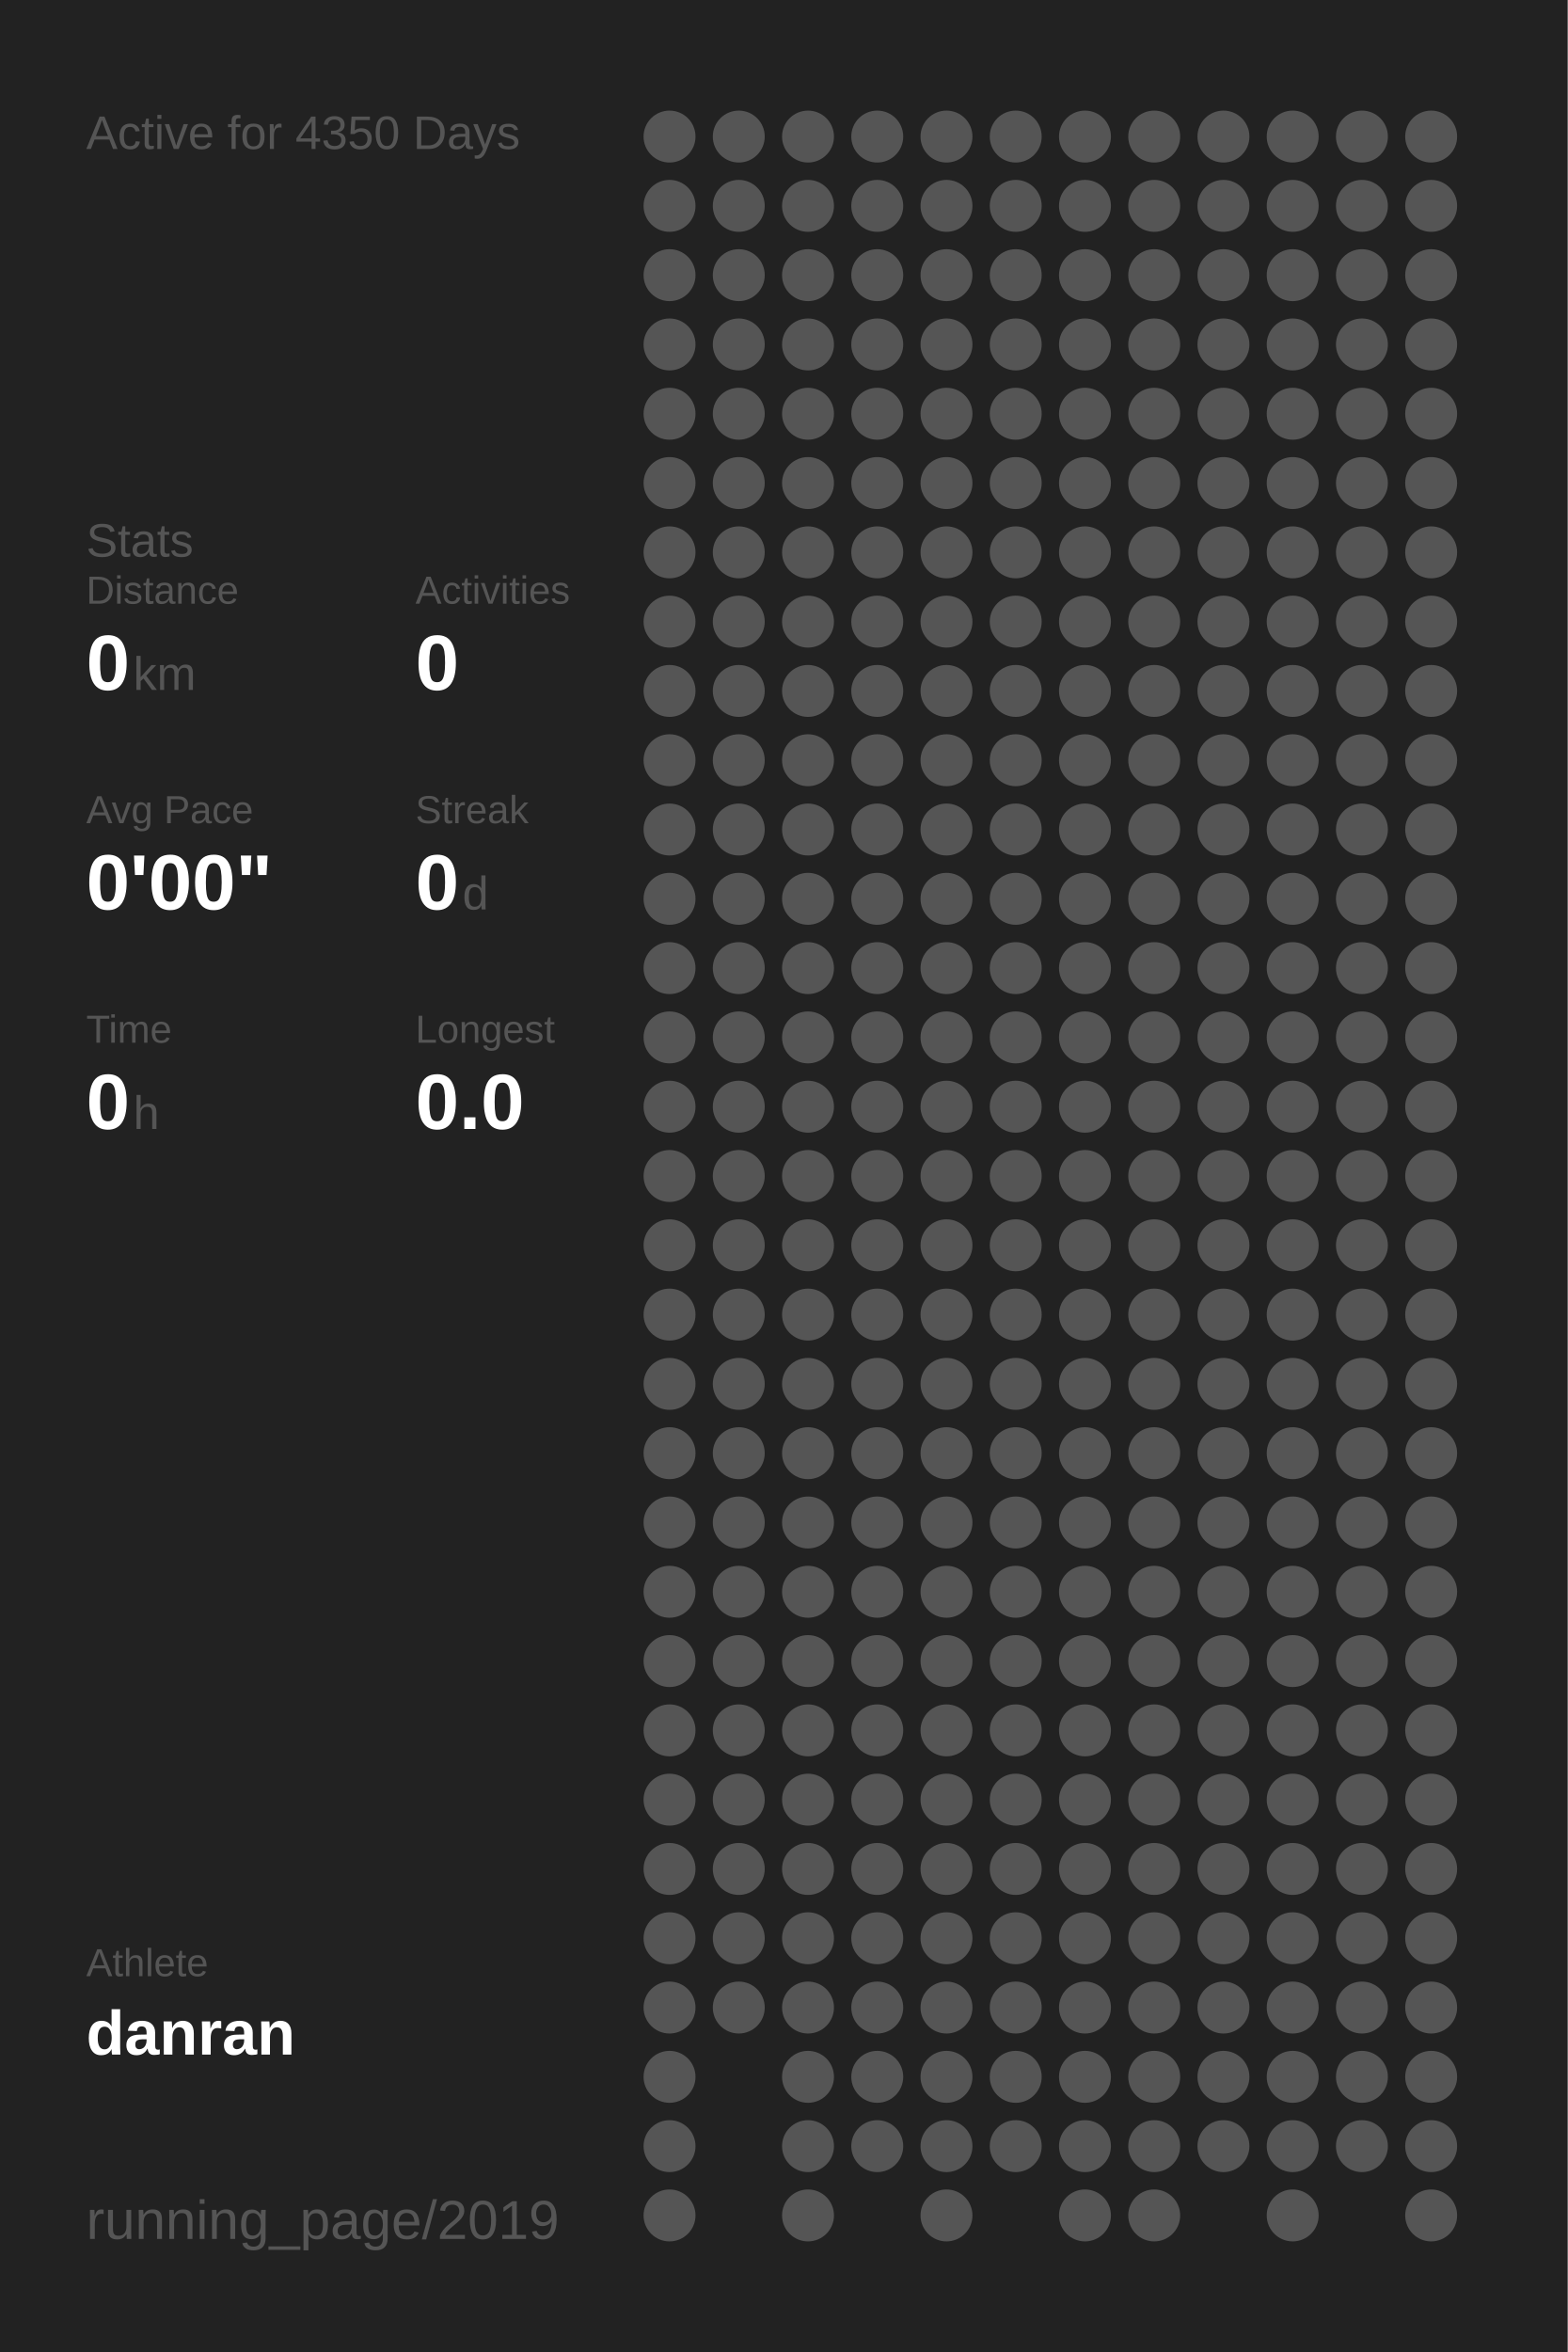
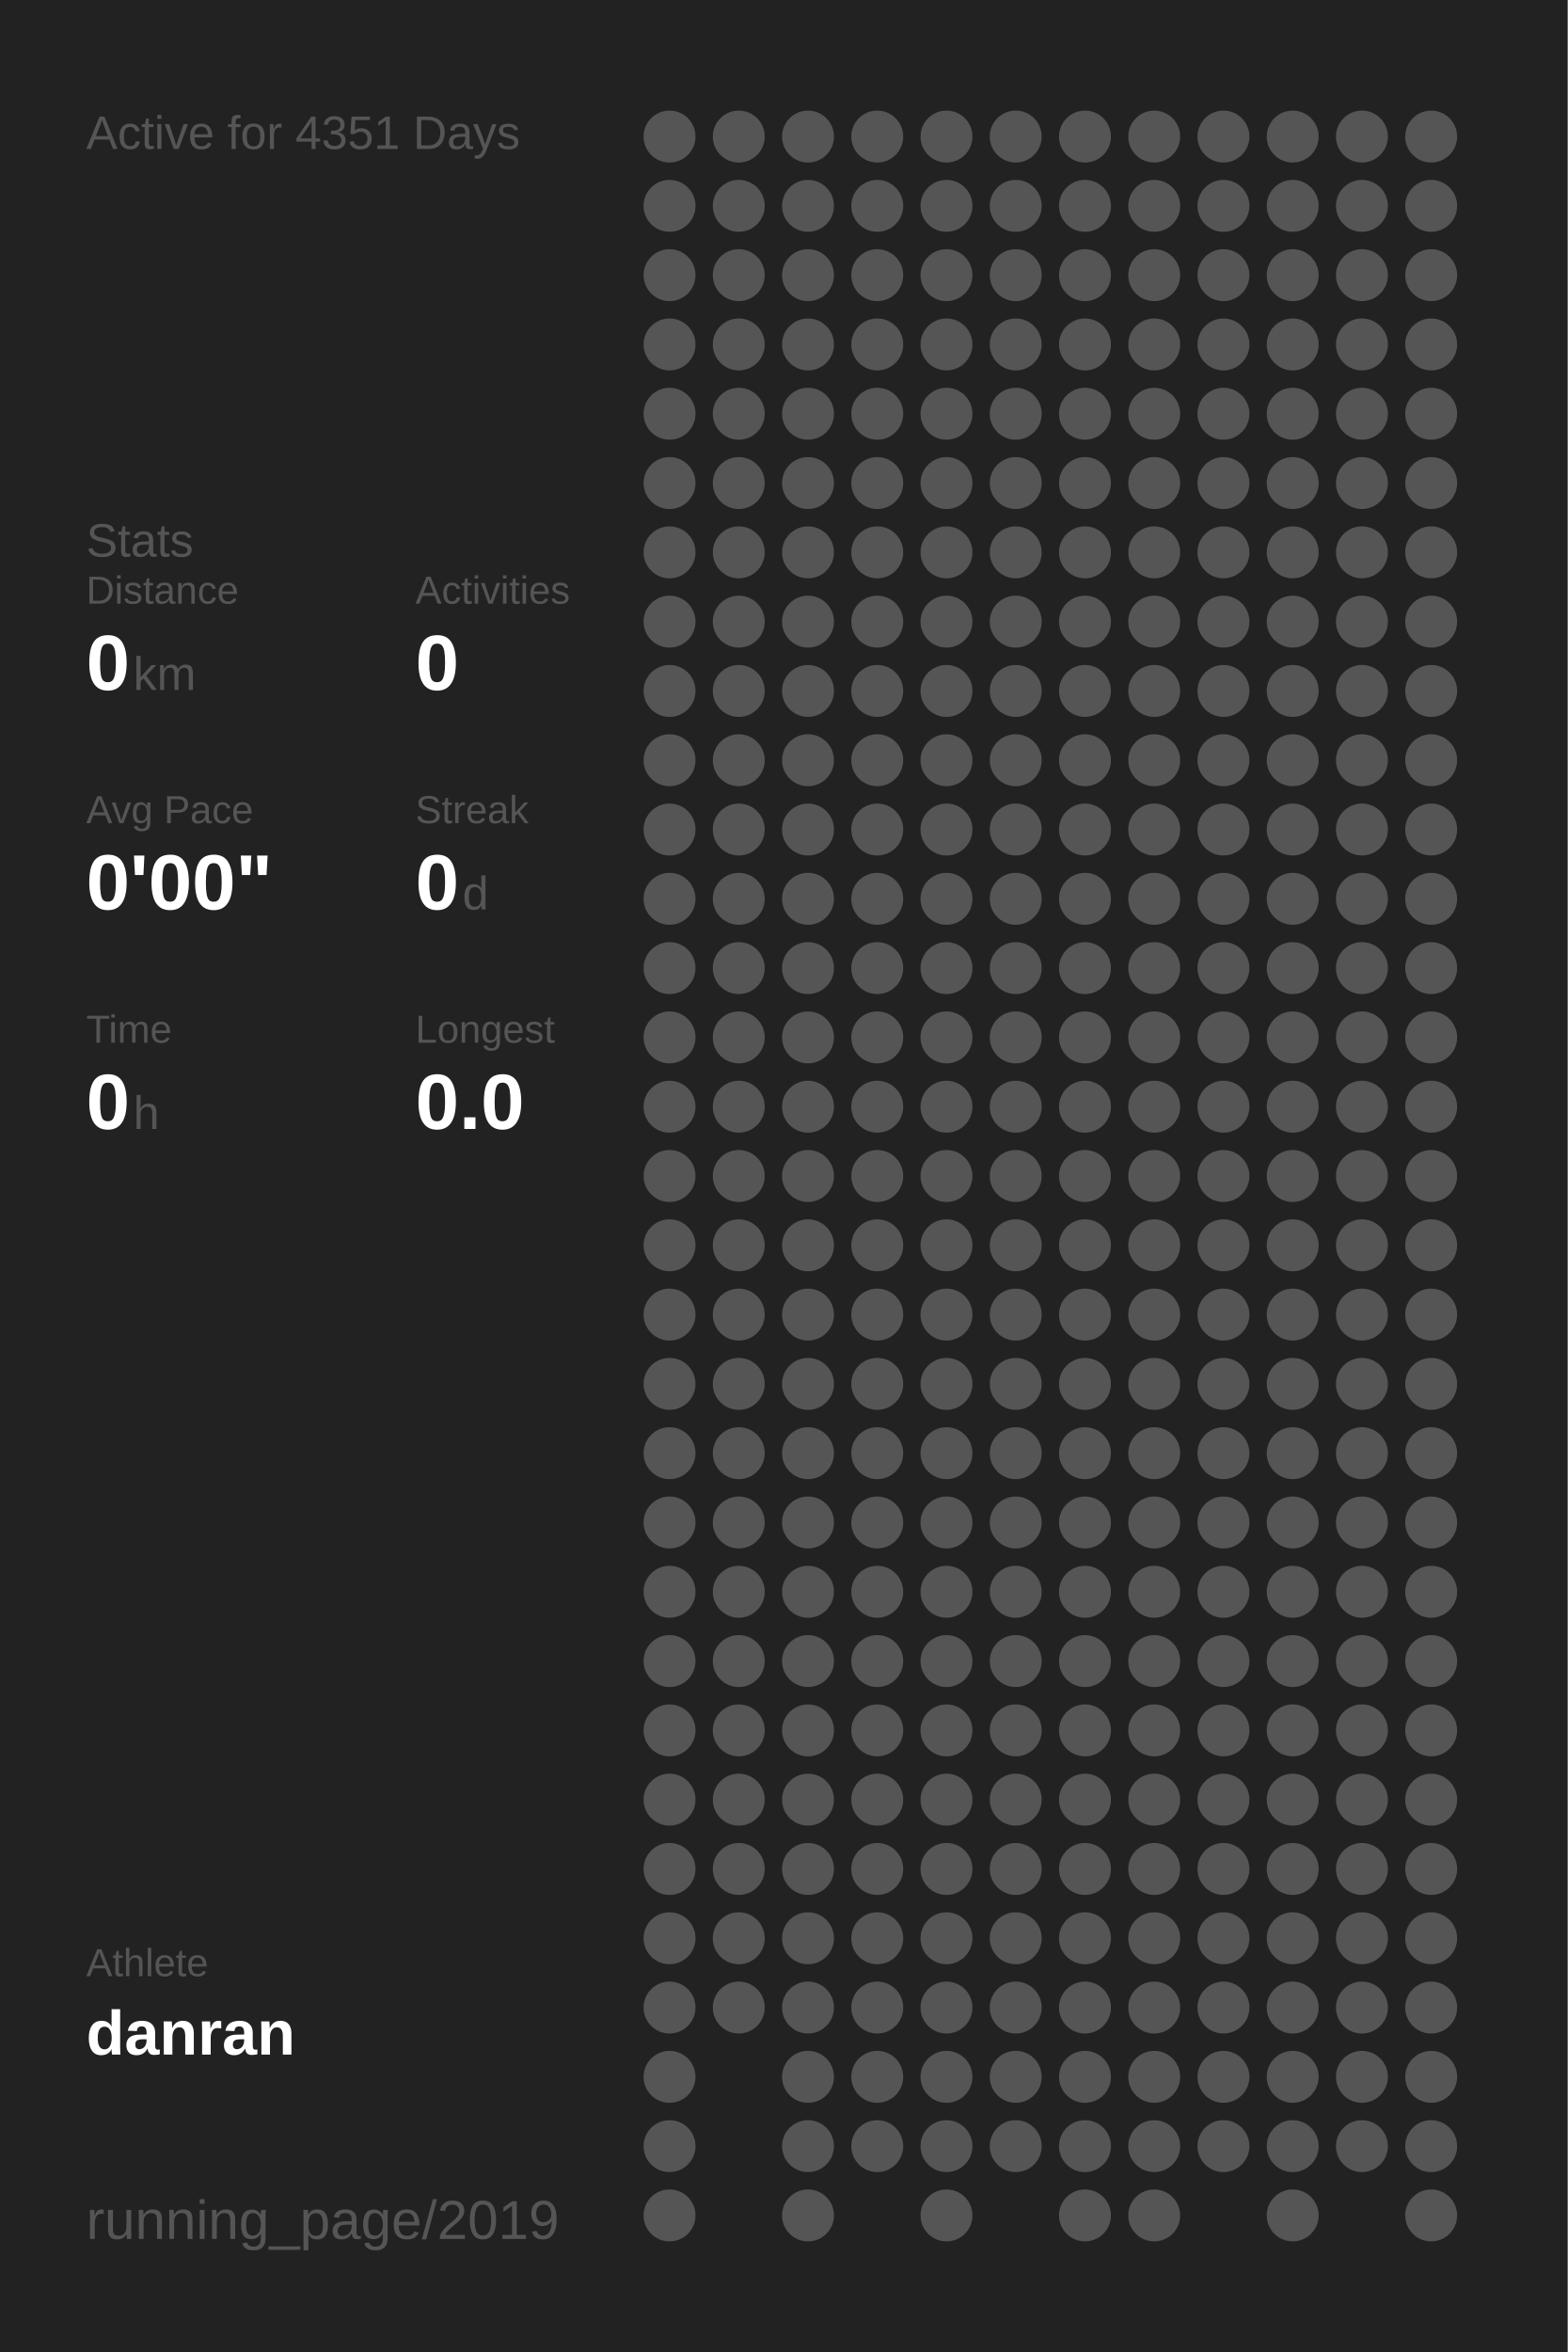
<svg xmlns="http://www.w3.org/2000/svg" baseProfile="full" height="300mm" version="1.1" viewBox="0,0,200,300" width="200mm">
  <defs />
  <rect fill="#222222" height="300" width="200" x="0" y="0" />
-   <text fill="#555555" style="font-size:6px; font-family:Arial;" x="11" y="19">Active for 4350 Days</text>
+   <text fill="#555555" style="font-size:6px; font-family:Arial;" x="11" y="19">Active for 4351 Days</text>
  <text fill="#555555" style="font-size:6px; font-family:Arial;" x="11" y="71">Stats</text>
  <text fill="#555555" style="font-size:5px; font-family:Arial;" x="11" y="77">Distance</text>
  <text fill="#FFFFFF" style="font-size:10px; font-family:Arial; font-weight:bold;" x="11" y="88">0</text>
  <text fill="#555555" style="font-size:6px; font-family:Arial;" x="17" y="88">km</text>
  <text fill="#555555" style="font-size:5px; font-family:Arial;" x="53" y="77">Activities</text>
  <text fill="#FFFFFF" style="font-size:10px; font-family:Arial; font-weight:bold;" x="53" y="88">0</text>
  <text fill="#555555" style="font-size:5px; font-family:Arial;" x="11" y="105">Avg Pace</text>
  <text fill="#FFFFFF" style="font-size:10px; font-family:Arial; font-weight:bold;" x="11" y="116">0'00"</text>
  <text fill="#555555" style="font-size:5px; font-family:Arial;" x="53" y="105">Streak</text>
  <text fill="#FFFFFF" style="font-size:10px; font-family:Arial; font-weight:bold;" x="53" y="116">0</text>
  <text fill="#555555" style="font-size:6px; font-family:Arial;" x="59" y="116">d</text>
  <text fill="#555555" style="font-size:5px; font-family:Arial;" x="11" y="133">Time</text>
  <text fill="#FFFFFF" style="font-size:10px; font-family:Arial; font-weight:bold;" x="11" y="144">0</text>
  <text fill="#555555" style="font-size:6px; font-family:Arial;" x="17" y="144">h</text>
  <text fill="#555555" style="font-size:5px; font-family:Arial;" x="53" y="133">Longest</text>
  <text fill="#FFFFFF" style="font-size:10px; font-family:Arial; font-weight:bold;" x="53" y="144">0.0</text>
  <text fill="#555555" style="font-size:5px; font-family:Arial;" x="11" y="252.065">Athlete</text>
  <text fill="#FFFFFF" style="font-size:8px; font-family:Arial; font-weight:bold;" x="11" y="262.065">danran</text>
  <text fill="#555555" style="font-size:7px; font-family:Arial;" x="11" y="285.581">running_page/2019</text>
  <circle cx="85.417" cy="17.419" fill="#555555" r="3.312" />
  <circle cx="85.417" cy="26.258" fill="#555555" r="3.312" />
  <circle cx="85.417" cy="35.097" fill="#555555" r="3.312" />
  <circle cx="85.417" cy="43.935" fill="#555555" r="3.312" />
  <circle cx="85.417" cy="52.774" fill="#555555" r="3.312" />
  <circle cx="85.417" cy="61.613" fill="#555555" r="3.312" />
  <circle cx="85.417" cy="70.452" fill="#555555" r="3.312" />
  <circle cx="85.417" cy="79.29" fill="#555555" r="3.312" />
  <circle cx="85.417" cy="88.129" fill="#555555" r="3.312" />
  <circle cx="85.417" cy="96.968" fill="#555555" r="3.312" />
  <circle cx="85.417" cy="105.806" fill="#555555" r="3.312" />
  <circle cx="85.417" cy="114.645" fill="#555555" r="3.312" />
  <circle cx="85.417" cy="123.484" fill="#555555" r="3.312" />
  <circle cx="85.417" cy="132.323" fill="#555555" r="3.312" />
  <circle cx="85.417" cy="141.161" fill="#555555" r="3.312" />
  <circle cx="85.417" cy="150" fill="#555555" r="3.312" />
  <circle cx="85.417" cy="158.839" fill="#555555" r="3.312" />
  <circle cx="85.417" cy="167.677" fill="#555555" r="3.312" />
  <circle cx="85.417" cy="176.516" fill="#555555" r="3.312" />
  <circle cx="85.417" cy="185.355" fill="#555555" r="3.312" />
  <circle cx="85.417" cy="194.194" fill="#555555" r="3.312" />
  <circle cx="85.417" cy="203.032" fill="#555555" r="3.312" />
  <circle cx="85.417" cy="211.871" fill="#555555" r="3.312" />
  <circle cx="85.417" cy="220.71" fill="#555555" r="3.312" />
  <circle cx="85.417" cy="229.548" fill="#555555" r="3.312" />
  <circle cx="85.417" cy="238.387" fill="#555555" r="3.312" />
  <circle cx="85.417" cy="247.226" fill="#555555" r="3.312" />
  <circle cx="85.417" cy="256.065" fill="#555555" r="3.312" />
  <circle cx="85.417" cy="264.903" fill="#555555" r="3.312" />
  <circle cx="85.417" cy="273.742" fill="#555555" r="3.312" />
  <circle cx="85.417" cy="282.581" fill="#555555" r="3.312" />
  <circle cx="94.25" cy="17.419" fill="#555555" r="3.312" />
  <circle cx="94.25" cy="26.258" fill="#555555" r="3.312" />
  <circle cx="94.25" cy="35.097" fill="#555555" r="3.312" />
  <circle cx="94.25" cy="43.935" fill="#555555" r="3.312" />
  <circle cx="94.25" cy="52.774" fill="#555555" r="3.312" />
  <circle cx="94.25" cy="61.613" fill="#555555" r="3.312" />
  <circle cx="94.25" cy="70.452" fill="#555555" r="3.312" />
  <circle cx="94.25" cy="79.29" fill="#555555" r="3.312" />
  <circle cx="94.25" cy="88.129" fill="#555555" r="3.312" />
  <circle cx="94.25" cy="96.968" fill="#555555" r="3.312" />
  <circle cx="94.25" cy="105.806" fill="#555555" r="3.312" />
  <circle cx="94.25" cy="114.645" fill="#555555" r="3.312" />
  <circle cx="94.25" cy="123.484" fill="#555555" r="3.312" />
  <circle cx="94.25" cy="132.323" fill="#555555" r="3.312" />
  <circle cx="94.25" cy="141.161" fill="#555555" r="3.312" />
  <circle cx="94.25" cy="150" fill="#555555" r="3.312" />
  <circle cx="94.25" cy="158.839" fill="#555555" r="3.312" />
  <circle cx="94.25" cy="167.677" fill="#555555" r="3.312" />
  <circle cx="94.25" cy="176.516" fill="#555555" r="3.312" />
  <circle cx="94.25" cy="185.355" fill="#555555" r="3.312" />
  <circle cx="94.25" cy="194.194" fill="#555555" r="3.312" />
  <circle cx="94.25" cy="203.032" fill="#555555" r="3.312" />
  <circle cx="94.25" cy="211.871" fill="#555555" r="3.312" />
  <circle cx="94.25" cy="220.71" fill="#555555" r="3.312" />
  <circle cx="94.25" cy="229.548" fill="#555555" r="3.312" />
  <circle cx="94.25" cy="238.387" fill="#555555" r="3.312" />
  <circle cx="94.25" cy="247.226" fill="#555555" r="3.312" />
  <circle cx="94.25" cy="256.065" fill="#555555" r="3.312" />
  <circle cx="103.083" cy="17.419" fill="#555555" r="3.312" />
  <circle cx="103.083" cy="26.258" fill="#555555" r="3.312" />
  <circle cx="103.083" cy="35.097" fill="#555555" r="3.312" />
  <circle cx="103.083" cy="43.935" fill="#555555" r="3.312" />
  <circle cx="103.083" cy="52.774" fill="#555555" r="3.312" />
  <circle cx="103.083" cy="61.613" fill="#555555" r="3.312" />
  <circle cx="103.083" cy="70.452" fill="#555555" r="3.312" />
  <circle cx="103.083" cy="79.29" fill="#555555" r="3.312" />
  <circle cx="103.083" cy="88.129" fill="#555555" r="3.312" />
  <circle cx="103.083" cy="96.968" fill="#555555" r="3.312" />
  <circle cx="103.083" cy="105.806" fill="#555555" r="3.312" />
  <circle cx="103.083" cy="114.645" fill="#555555" r="3.312" />
  <circle cx="103.083" cy="123.484" fill="#555555" r="3.312" />
  <circle cx="103.083" cy="132.323" fill="#555555" r="3.312" />
  <circle cx="103.083" cy="141.161" fill="#555555" r="3.312" />
  <circle cx="103.083" cy="150" fill="#555555" r="3.312" />
  <circle cx="103.083" cy="158.839" fill="#555555" r="3.312" />
  <circle cx="103.083" cy="167.677" fill="#555555" r="3.312" />
  <circle cx="103.083" cy="176.516" fill="#555555" r="3.312" />
  <circle cx="103.083" cy="185.355" fill="#555555" r="3.312" />
  <circle cx="103.083" cy="194.194" fill="#555555" r="3.312" />
  <circle cx="103.083" cy="203.032" fill="#555555" r="3.312" />
  <circle cx="103.083" cy="211.871" fill="#555555" r="3.312" />
  <circle cx="103.083" cy="220.71" fill="#555555" r="3.312" />
  <circle cx="103.083" cy="229.548" fill="#555555" r="3.312" />
  <circle cx="103.083" cy="238.387" fill="#555555" r="3.312" />
  <circle cx="103.083" cy="247.226" fill="#555555" r="3.312" />
  <circle cx="103.083" cy="256.065" fill="#555555" r="3.312" />
  <circle cx="103.083" cy="264.903" fill="#555555" r="3.312" />
  <circle cx="103.083" cy="273.742" fill="#555555" r="3.312" />
  <circle cx="103.083" cy="282.581" fill="#555555" r="3.312" />
  <circle cx="111.917" cy="17.419" fill="#555555" r="3.312" />
  <circle cx="111.917" cy="26.258" fill="#555555" r="3.312" />
  <circle cx="111.917" cy="35.097" fill="#555555" r="3.312" />
  <circle cx="111.917" cy="43.935" fill="#555555" r="3.312" />
  <circle cx="111.917" cy="52.774" fill="#555555" r="3.312" />
  <circle cx="111.917" cy="61.613" fill="#555555" r="3.312" />
  <circle cx="111.917" cy="70.452" fill="#555555" r="3.312" />
  <circle cx="111.917" cy="79.29" fill="#555555" r="3.312" />
  <circle cx="111.917" cy="88.129" fill="#555555" r="3.312" />
  <circle cx="111.917" cy="96.968" fill="#555555" r="3.312" />
  <circle cx="111.917" cy="105.806" fill="#555555" r="3.312" />
  <circle cx="111.917" cy="114.645" fill="#555555" r="3.312" />
  <circle cx="111.917" cy="123.484" fill="#555555" r="3.312" />
  <circle cx="111.917" cy="132.323" fill="#555555" r="3.312" />
  <circle cx="111.917" cy="141.161" fill="#555555" r="3.312" />
  <circle cx="111.917" cy="150" fill="#555555" r="3.312" />
  <circle cx="111.917" cy="158.839" fill="#555555" r="3.312" />
  <circle cx="111.917" cy="167.677" fill="#555555" r="3.312" />
  <circle cx="111.917" cy="176.516" fill="#555555" r="3.312" />
  <circle cx="111.917" cy="185.355" fill="#555555" r="3.312" />
  <circle cx="111.917" cy="194.194" fill="#555555" r="3.312" />
  <circle cx="111.917" cy="203.032" fill="#555555" r="3.312" />
  <circle cx="111.917" cy="211.871" fill="#555555" r="3.312" />
  <circle cx="111.917" cy="220.71" fill="#555555" r="3.312" />
  <circle cx="111.917" cy="229.548" fill="#555555" r="3.312" />
  <circle cx="111.917" cy="238.387" fill="#555555" r="3.312" />
  <circle cx="111.917" cy="247.226" fill="#555555" r="3.312" />
  <circle cx="111.917" cy="256.065" fill="#555555" r="3.312" />
  <circle cx="111.917" cy="264.903" fill="#555555" r="3.312" />
  <circle cx="111.917" cy="273.742" fill="#555555" r="3.312" />
  <circle cx="120.75" cy="17.419" fill="#555555" r="3.312" />
  <circle cx="120.75" cy="26.258" fill="#555555" r="3.312" />
  <circle cx="120.75" cy="35.097" fill="#555555" r="3.312" />
  <circle cx="120.75" cy="43.935" fill="#555555" r="3.312" />
  <circle cx="120.75" cy="52.774" fill="#555555" r="3.312" />
  <circle cx="120.75" cy="61.613" fill="#555555" r="3.312" />
  <circle cx="120.75" cy="70.452" fill="#555555" r="3.312" />
  <circle cx="120.75" cy="79.29" fill="#555555" r="3.312" />
  <circle cx="120.75" cy="88.129" fill="#555555" r="3.312" />
  <circle cx="120.75" cy="96.968" fill="#555555" r="3.312" />
  <circle cx="120.75" cy="105.806" fill="#555555" r="3.312" />
  <circle cx="120.75" cy="114.645" fill="#555555" r="3.312" />
  <circle cx="120.75" cy="123.484" fill="#555555" r="3.312" />
  <circle cx="120.75" cy="132.323" fill="#555555" r="3.312" />
  <circle cx="120.75" cy="141.161" fill="#555555" r="3.312" />
  <circle cx="120.75" cy="150" fill="#555555" r="3.312" />
  <circle cx="120.75" cy="158.839" fill="#555555" r="3.312" />
  <circle cx="120.75" cy="167.677" fill="#555555" r="3.312" />
  <circle cx="120.75" cy="176.516" fill="#555555" r="3.312" />
  <circle cx="120.75" cy="185.355" fill="#555555" r="3.312" />
  <circle cx="120.75" cy="194.194" fill="#555555" r="3.312" />
  <circle cx="120.75" cy="203.032" fill="#555555" r="3.312" />
  <circle cx="120.75" cy="211.871" fill="#555555" r="3.312" />
  <circle cx="120.75" cy="220.71" fill="#555555" r="3.312" />
  <circle cx="120.75" cy="229.548" fill="#555555" r="3.312" />
  <circle cx="120.75" cy="238.387" fill="#555555" r="3.312" />
  <circle cx="120.75" cy="247.226" fill="#555555" r="3.312" />
  <circle cx="120.75" cy="256.065" fill="#555555" r="3.312" />
  <circle cx="120.75" cy="264.903" fill="#555555" r="3.312" />
  <circle cx="120.75" cy="273.742" fill="#555555" r="3.312" />
  <circle cx="120.75" cy="282.581" fill="#555555" r="3.312" />
  <circle cx="129.583" cy="17.419" fill="#555555" r="3.312" />
  <circle cx="129.583" cy="26.258" fill="#555555" r="3.312" />
  <circle cx="129.583" cy="35.097" fill="#555555" r="3.312" />
  <circle cx="129.583" cy="43.935" fill="#555555" r="3.312" />
  <circle cx="129.583" cy="52.774" fill="#555555" r="3.312" />
  <circle cx="129.583" cy="61.613" fill="#555555" r="3.312" />
  <circle cx="129.583" cy="70.452" fill="#555555" r="3.312" />
  <circle cx="129.583" cy="79.29" fill="#555555" r="3.312" />
  <circle cx="129.583" cy="88.129" fill="#555555" r="3.312" />
  <circle cx="129.583" cy="96.968" fill="#555555" r="3.312" />
  <circle cx="129.583" cy="105.806" fill="#555555" r="3.312" />
  <circle cx="129.583" cy="114.645" fill="#555555" r="3.312" />
  <circle cx="129.583" cy="123.484" fill="#555555" r="3.312" />
  <circle cx="129.583" cy="132.323" fill="#555555" r="3.312" />
  <circle cx="129.583" cy="141.161" fill="#555555" r="3.312" />
  <circle cx="129.583" cy="150" fill="#555555" r="3.312" />
  <circle cx="129.583" cy="158.839" fill="#555555" r="3.312" />
  <circle cx="129.583" cy="167.677" fill="#555555" r="3.312" />
  <circle cx="129.583" cy="176.516" fill="#555555" r="3.312" />
  <circle cx="129.583" cy="185.355" fill="#555555" r="3.312" />
  <circle cx="129.583" cy="194.194" fill="#555555" r="3.312" />
  <circle cx="129.583" cy="203.032" fill="#555555" r="3.312" />
  <circle cx="129.583" cy="211.871" fill="#555555" r="3.312" />
  <circle cx="129.583" cy="220.71" fill="#555555" r="3.312" />
  <circle cx="129.583" cy="229.548" fill="#555555" r="3.312" />
  <circle cx="129.583" cy="238.387" fill="#555555" r="3.312" />
  <circle cx="129.583" cy="247.226" fill="#555555" r="3.312" />
  <circle cx="129.583" cy="256.065" fill="#555555" r="3.312" />
  <circle cx="129.583" cy="264.903" fill="#555555" r="3.312" />
  <circle cx="129.583" cy="273.742" fill="#555555" r="3.312" />
  <circle cx="138.417" cy="17.419" fill="#555555" r="3.312" />
  <circle cx="138.417" cy="26.258" fill="#555555" r="3.312" />
  <circle cx="138.417" cy="35.097" fill="#555555" r="3.312" />
  <circle cx="138.417" cy="43.935" fill="#555555" r="3.312" />
  <circle cx="138.417" cy="52.774" fill="#555555" r="3.312" />
  <circle cx="138.417" cy="61.613" fill="#555555" r="3.312" />
  <circle cx="138.417" cy="70.452" fill="#555555" r="3.312" />
  <circle cx="138.417" cy="79.29" fill="#555555" r="3.312" />
  <circle cx="138.417" cy="88.129" fill="#555555" r="3.312" />
  <circle cx="138.417" cy="96.968" fill="#555555" r="3.312" />
  <circle cx="138.417" cy="105.806" fill="#555555" r="3.312" />
  <circle cx="138.417" cy="114.645" fill="#555555" r="3.312" />
  <circle cx="138.417" cy="123.484" fill="#555555" r="3.312" />
  <circle cx="138.417" cy="132.323" fill="#555555" r="3.312" />
  <circle cx="138.417" cy="141.161" fill="#555555" r="3.312" />
  <circle cx="138.417" cy="150" fill="#555555" r="3.312" />
  <circle cx="138.417" cy="158.839" fill="#555555" r="3.312" />
  <circle cx="138.417" cy="167.677" fill="#555555" r="3.312" />
  <circle cx="138.417" cy="176.516" fill="#555555" r="3.312" />
  <circle cx="138.417" cy="185.355" fill="#555555" r="3.312" />
  <circle cx="138.417" cy="194.194" fill="#555555" r="3.312" />
  <circle cx="138.417" cy="203.032" fill="#555555" r="3.312" />
  <circle cx="138.417" cy="211.871" fill="#555555" r="3.312" />
  <circle cx="138.417" cy="220.71" fill="#555555" r="3.312" />
  <circle cx="138.417" cy="229.548" fill="#555555" r="3.312" />
  <circle cx="138.417" cy="238.387" fill="#555555" r="3.312" />
  <circle cx="138.417" cy="247.226" fill="#555555" r="3.312" />
  <circle cx="138.417" cy="256.065" fill="#555555" r="3.312" />
  <circle cx="138.417" cy="264.903" fill="#555555" r="3.312" />
  <circle cx="138.417" cy="273.742" fill="#555555" r="3.312" />
  <circle cx="138.417" cy="282.581" fill="#555555" r="3.312" />
  <circle cx="147.25" cy="17.419" fill="#555555" r="3.312" />
  <circle cx="147.25" cy="26.258" fill="#555555" r="3.312" />
  <circle cx="147.25" cy="35.097" fill="#555555" r="3.312" />
  <circle cx="147.25" cy="43.935" fill="#555555" r="3.312" />
  <circle cx="147.25" cy="52.774" fill="#555555" r="3.312" />
  <circle cx="147.25" cy="61.613" fill="#555555" r="3.312" />
  <circle cx="147.25" cy="70.452" fill="#555555" r="3.312" />
  <circle cx="147.25" cy="79.29" fill="#555555" r="3.312" />
  <circle cx="147.25" cy="88.129" fill="#555555" r="3.312" />
  <circle cx="147.25" cy="96.968" fill="#555555" r="3.312" />
  <circle cx="147.25" cy="105.806" fill="#555555" r="3.312" />
  <circle cx="147.25" cy="114.645" fill="#555555" r="3.312" />
  <circle cx="147.25" cy="123.484" fill="#555555" r="3.312" />
  <circle cx="147.25" cy="132.323" fill="#555555" r="3.312" />
  <circle cx="147.25" cy="141.161" fill="#555555" r="3.312" />
  <circle cx="147.25" cy="150" fill="#555555" r="3.312" />
  <circle cx="147.25" cy="158.839" fill="#555555" r="3.312" />
  <circle cx="147.25" cy="167.677" fill="#555555" r="3.312" />
  <circle cx="147.25" cy="176.516" fill="#555555" r="3.312" />
  <circle cx="147.25" cy="185.355" fill="#555555" r="3.312" />
  <circle cx="147.25" cy="194.194" fill="#555555" r="3.312" />
  <circle cx="147.25" cy="203.032" fill="#555555" r="3.312" />
  <circle cx="147.25" cy="211.871" fill="#555555" r="3.312" />
  <circle cx="147.25" cy="220.71" fill="#555555" r="3.312" />
  <circle cx="147.25" cy="229.548" fill="#555555" r="3.312" />
  <circle cx="147.25" cy="238.387" fill="#555555" r="3.312" />
  <circle cx="147.25" cy="247.226" fill="#555555" r="3.312" />
  <circle cx="147.25" cy="256.065" fill="#555555" r="3.312" />
  <circle cx="147.25" cy="264.903" fill="#555555" r="3.312" />
  <circle cx="147.25" cy="273.742" fill="#555555" r="3.312" />
  <circle cx="147.25" cy="282.581" fill="#555555" r="3.312" />
  <circle cx="156.083" cy="17.419" fill="#555555" r="3.312" />
  <circle cx="156.083" cy="26.258" fill="#555555" r="3.312" />
  <circle cx="156.083" cy="35.097" fill="#555555" r="3.312" />
  <circle cx="156.083" cy="43.935" fill="#555555" r="3.312" />
  <circle cx="156.083" cy="52.774" fill="#555555" r="3.312" />
  <circle cx="156.083" cy="61.613" fill="#555555" r="3.312" />
  <circle cx="156.083" cy="70.452" fill="#555555" r="3.312" />
  <circle cx="156.083" cy="79.29" fill="#555555" r="3.312" />
  <circle cx="156.083" cy="88.129" fill="#555555" r="3.312" />
  <circle cx="156.083" cy="96.968" fill="#555555" r="3.312" />
  <circle cx="156.083" cy="105.806" fill="#555555" r="3.312" />
  <circle cx="156.083" cy="114.645" fill="#555555" r="3.312" />
  <circle cx="156.083" cy="123.484" fill="#555555" r="3.312" />
  <circle cx="156.083" cy="132.323" fill="#555555" r="3.312" />
  <circle cx="156.083" cy="141.161" fill="#555555" r="3.312" />
  <circle cx="156.083" cy="150" fill="#555555" r="3.312" />
  <circle cx="156.083" cy="158.839" fill="#555555" r="3.312" />
  <circle cx="156.083" cy="167.677" fill="#555555" r="3.312" />
  <circle cx="156.083" cy="176.516" fill="#555555" r="3.312" />
  <circle cx="156.083" cy="185.355" fill="#555555" r="3.312" />
  <circle cx="156.083" cy="194.194" fill="#555555" r="3.312" />
  <circle cx="156.083" cy="203.032" fill="#555555" r="3.312" />
  <circle cx="156.083" cy="211.871" fill="#555555" r="3.312" />
  <circle cx="156.083" cy="220.71" fill="#555555" r="3.312" />
  <circle cx="156.083" cy="229.548" fill="#555555" r="3.312" />
  <circle cx="156.083" cy="238.387" fill="#555555" r="3.312" />
  <circle cx="156.083" cy="247.226" fill="#555555" r="3.312" />
  <circle cx="156.083" cy="256.065" fill="#555555" r="3.312" />
  <circle cx="156.083" cy="264.903" fill="#555555" r="3.312" />
  <circle cx="156.083" cy="273.742" fill="#555555" r="3.312" />
  <circle cx="164.917" cy="17.419" fill="#555555" r="3.312" />
  <circle cx="164.917" cy="26.258" fill="#555555" r="3.312" />
  <circle cx="164.917" cy="35.097" fill="#555555" r="3.312" />
  <circle cx="164.917" cy="43.935" fill="#555555" r="3.312" />
  <circle cx="164.917" cy="52.774" fill="#555555" r="3.312" />
  <circle cx="164.917" cy="61.613" fill="#555555" r="3.312" />
  <circle cx="164.917" cy="70.452" fill="#555555" r="3.312" />
  <circle cx="164.917" cy="79.29" fill="#555555" r="3.312" />
  <circle cx="164.917" cy="88.129" fill="#555555" r="3.312" />
  <circle cx="164.917" cy="96.968" fill="#555555" r="3.312" />
  <circle cx="164.917" cy="105.806" fill="#555555" r="3.312" />
  <circle cx="164.917" cy="114.645" fill="#555555" r="3.312" />
  <circle cx="164.917" cy="123.484" fill="#555555" r="3.312" />
  <circle cx="164.917" cy="132.323" fill="#555555" r="3.312" />
  <circle cx="164.917" cy="141.161" fill="#555555" r="3.312" />
  <circle cx="164.917" cy="150" fill="#555555" r="3.312" />
  <circle cx="164.917" cy="158.839" fill="#555555" r="3.312" />
  <circle cx="164.917" cy="167.677" fill="#555555" r="3.312" />
  <circle cx="164.917" cy="176.516" fill="#555555" r="3.312" />
  <circle cx="164.917" cy="185.355" fill="#555555" r="3.312" />
  <circle cx="164.917" cy="194.194" fill="#555555" r="3.312" />
  <circle cx="164.917" cy="203.032" fill="#555555" r="3.312" />
  <circle cx="164.917" cy="211.871" fill="#555555" r="3.312" />
  <circle cx="164.917" cy="220.71" fill="#555555" r="3.312" />
  <circle cx="164.917" cy="229.548" fill="#555555" r="3.312" />
  <circle cx="164.917" cy="238.387" fill="#555555" r="3.312" />
  <circle cx="164.917" cy="247.226" fill="#555555" r="3.312" />
  <circle cx="164.917" cy="256.065" fill="#555555" r="3.312" />
  <circle cx="164.917" cy="264.903" fill="#555555" r="3.312" />
  <circle cx="164.917" cy="273.742" fill="#555555" r="3.312" />
  <circle cx="164.917" cy="282.581" fill="#555555" r="3.312" />
  <circle cx="173.75" cy="17.419" fill="#555555" r="3.312" />
  <circle cx="173.75" cy="26.258" fill="#555555" r="3.312" />
  <circle cx="173.75" cy="35.097" fill="#555555" r="3.312" />
  <circle cx="173.75" cy="43.935" fill="#555555" r="3.312" />
  <circle cx="173.75" cy="52.774" fill="#555555" r="3.312" />
  <circle cx="173.75" cy="61.613" fill="#555555" r="3.312" />
  <circle cx="173.75" cy="70.452" fill="#555555" r="3.312" />
  <circle cx="173.75" cy="79.29" fill="#555555" r="3.312" />
  <circle cx="173.75" cy="88.129" fill="#555555" r="3.312" />
  <circle cx="173.75" cy="96.968" fill="#555555" r="3.312" />
  <circle cx="173.75" cy="105.806" fill="#555555" r="3.312" />
  <circle cx="173.75" cy="114.645" fill="#555555" r="3.312" />
  <circle cx="173.75" cy="123.484" fill="#555555" r="3.312" />
  <circle cx="173.75" cy="132.323" fill="#555555" r="3.312" />
  <circle cx="173.75" cy="141.161" fill="#555555" r="3.312" />
  <circle cx="173.75" cy="150" fill="#555555" r="3.312" />
  <circle cx="173.75" cy="158.839" fill="#555555" r="3.312" />
  <circle cx="173.75" cy="167.677" fill="#555555" r="3.312" />
  <circle cx="173.75" cy="176.516" fill="#555555" r="3.312" />
  <circle cx="173.75" cy="185.355" fill="#555555" r="3.312" />
  <circle cx="173.75" cy="194.194" fill="#555555" r="3.312" />
  <circle cx="173.75" cy="203.032" fill="#555555" r="3.312" />
  <circle cx="173.75" cy="211.871" fill="#555555" r="3.312" />
  <circle cx="173.75" cy="220.71" fill="#555555" r="3.312" />
  <circle cx="173.75" cy="229.548" fill="#555555" r="3.312" />
  <circle cx="173.75" cy="238.387" fill="#555555" r="3.312" />
  <circle cx="173.75" cy="247.226" fill="#555555" r="3.312" />
  <circle cx="173.75" cy="256.065" fill="#555555" r="3.312" />
  <circle cx="173.75" cy="264.903" fill="#555555" r="3.312" />
  <circle cx="173.75" cy="273.742" fill="#555555" r="3.312" />
  <circle cx="182.583" cy="17.419" fill="#555555" r="3.312" />
  <circle cx="182.583" cy="26.258" fill="#555555" r="3.312" />
  <circle cx="182.583" cy="35.097" fill="#555555" r="3.312" />
  <circle cx="182.583" cy="43.935" fill="#555555" r="3.312" />
  <circle cx="182.583" cy="52.774" fill="#555555" r="3.312" />
  <circle cx="182.583" cy="61.613" fill="#555555" r="3.312" />
  <circle cx="182.583" cy="70.452" fill="#555555" r="3.312" />
  <circle cx="182.583" cy="79.29" fill="#555555" r="3.312" />
  <circle cx="182.583" cy="88.129" fill="#555555" r="3.312" />
  <circle cx="182.583" cy="96.968" fill="#555555" r="3.312" />
  <circle cx="182.583" cy="105.806" fill="#555555" r="3.312" />
  <circle cx="182.583" cy="114.645" fill="#555555" r="3.312" />
  <circle cx="182.583" cy="123.484" fill="#555555" r="3.312" />
  <circle cx="182.583" cy="132.323" fill="#555555" r="3.312" />
  <circle cx="182.583" cy="141.161" fill="#555555" r="3.312" />
  <circle cx="182.583" cy="150" fill="#555555" r="3.312" />
  <circle cx="182.583" cy="158.839" fill="#555555" r="3.312" />
  <circle cx="182.583" cy="167.677" fill="#555555" r="3.312" />
  <circle cx="182.583" cy="176.516" fill="#555555" r="3.312" />
  <circle cx="182.583" cy="185.355" fill="#555555" r="3.312" />
  <circle cx="182.583" cy="194.194" fill="#555555" r="3.312" />
  <circle cx="182.583" cy="203.032" fill="#555555" r="3.312" />
  <circle cx="182.583" cy="211.871" fill="#555555" r="3.312" />
  <circle cx="182.583" cy="220.71" fill="#555555" r="3.312" />
  <circle cx="182.583" cy="229.548" fill="#555555" r="3.312" />
  <circle cx="182.583" cy="238.387" fill="#555555" r="3.312" />
  <circle cx="182.583" cy="247.226" fill="#555555" r="3.312" />
  <circle cx="182.583" cy="256.065" fill="#555555" r="3.312" />
  <circle cx="182.583" cy="264.903" fill="#555555" r="3.312" />
  <circle cx="182.583" cy="273.742" fill="#555555" r="3.312" />
  <circle cx="182.583" cy="282.581" fill="#555555" r="3.312" />
</svg>
